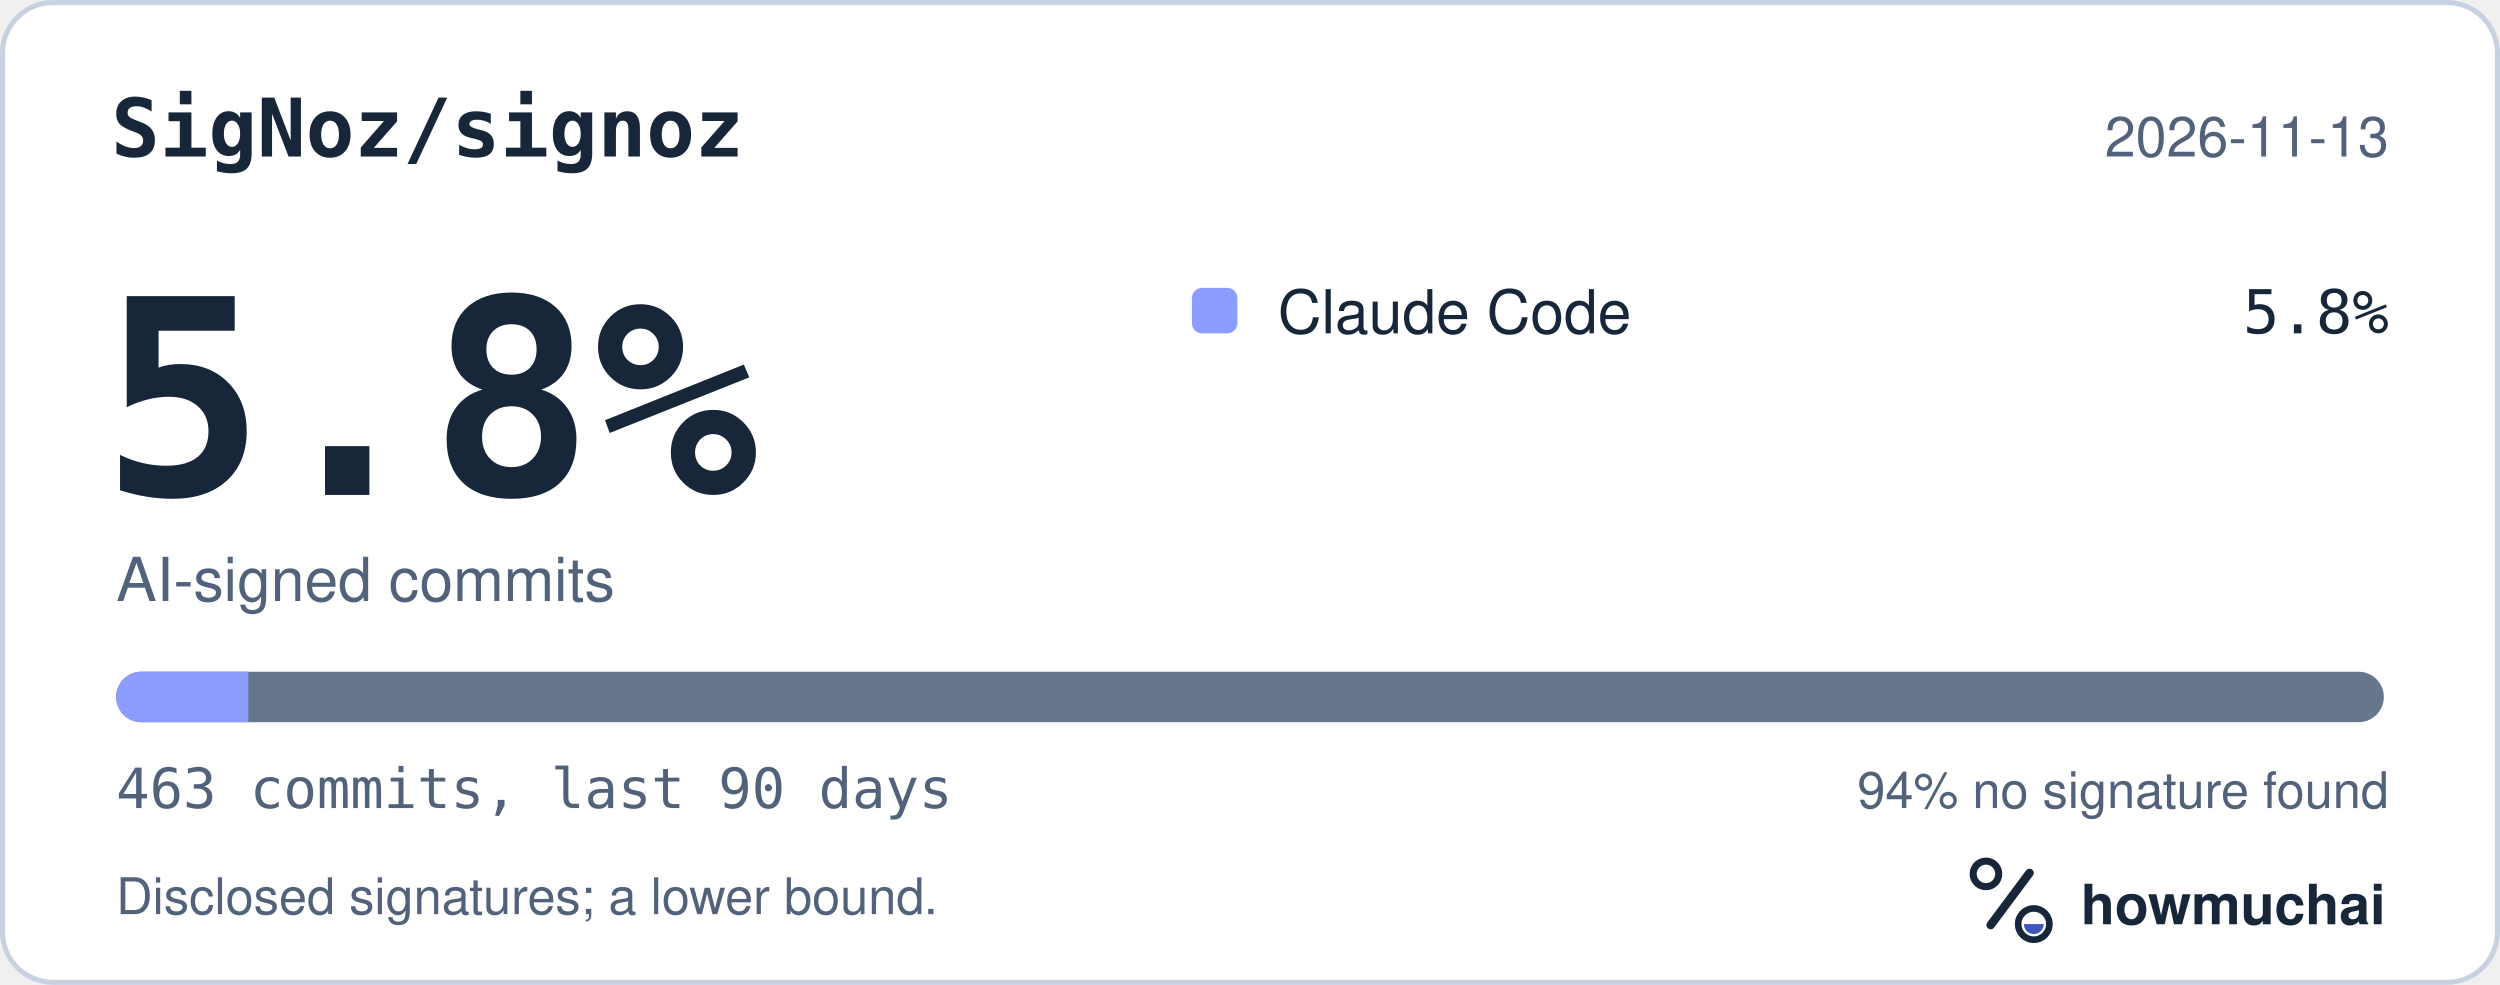
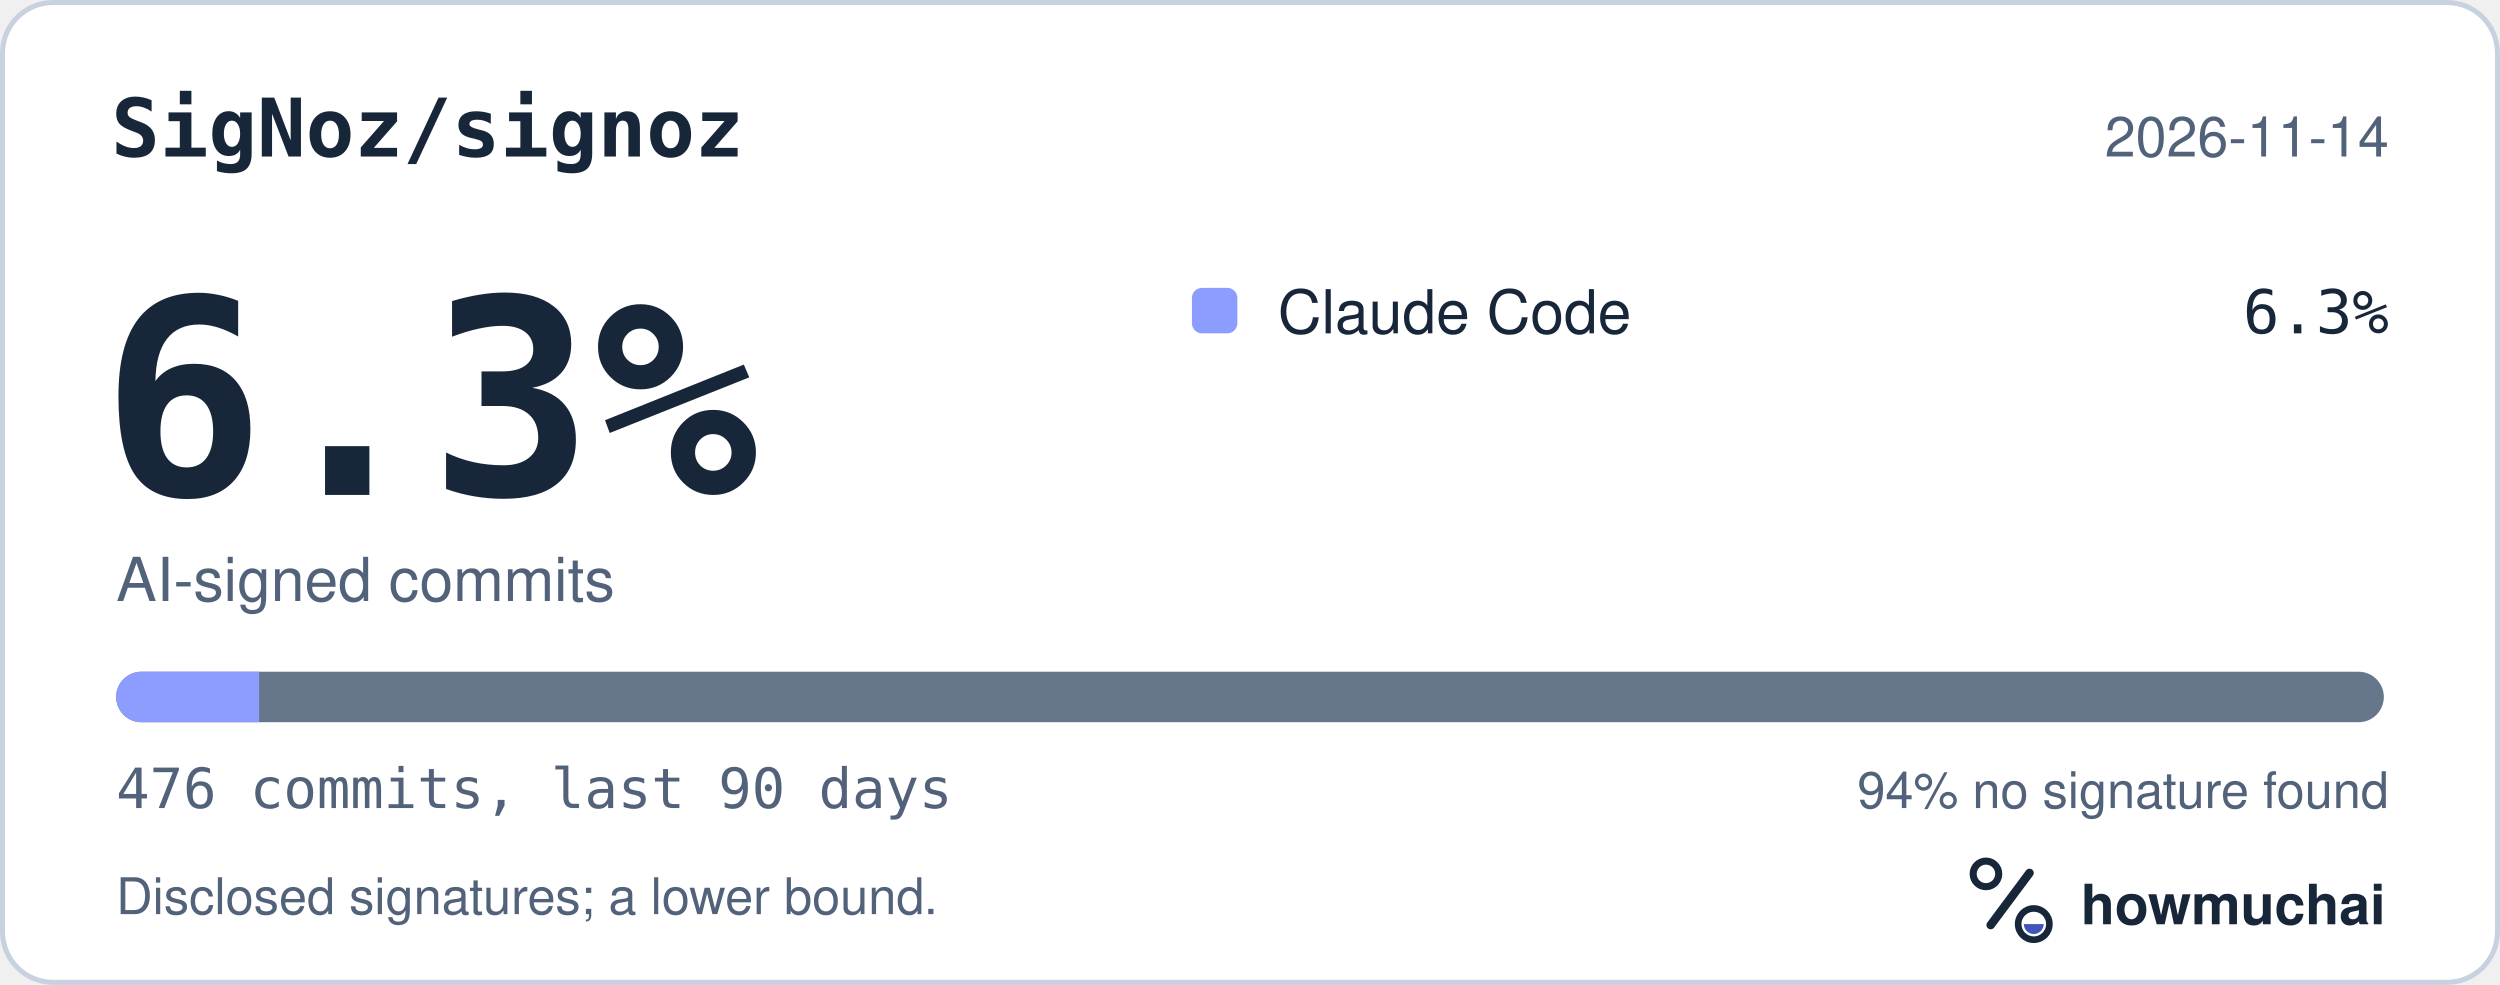
<svg xmlns="http://www.w3.org/2000/svg" width="495" height="195" viewBox="0 0 495 195" role="img" aria-labelledby="hm-t hm-d">
  <rect x="0.5" y="0.5" width="494" height="194" rx="10" fill="#FFFFFF" stroke="#C7D1DF" />
  <text x="22" y="31" fill="#18263A" font-family="ui-monospace, SF Mono, Menlo, Consolas, IBM Plex Mono, monospace" font-size="16" font-weight="600">SigNoz/signoz</text>
-   <text x="473" y="31" fill="#52627A" font-family="-apple-system, BlinkMacSystemFont, Segoe UI, Helvetica, Arial, Fira Sans, sans-serif" font-size="11" text-anchor="end">2026-11-13</text>
-   <text x="20" y="98" fill="#18263A" font-family="ui-monospace, SF Mono, Menlo, Consolas, IBM Plex Mono, monospace" font-size="54" font-weight="700">5.8%</text>
+   <text x="473" y="31" fill="#52627A" font-family="-apple-system, BlinkMacSystemFont, Segoe UI, Helvetica, Arial, Fira Sans, sans-serif" font-size="11" text-anchor="end">2026-11-14</text>
+   <text x="20" y="98" fill="#18263A" font-family="ui-monospace, SF Mono, Menlo, Consolas, IBM Plex Mono, monospace" font-size="54" font-weight="700">6.3%</text>
  <text x="23" y="119" fill="#52627A" font-family="-apple-system, BlinkMacSystemFont, Segoe UI, Helvetica, Arial, Fira Sans, sans-serif" font-size="12">AI-signed commits</text>
  <rect x="236" y="57" width="9" height="9" rx="2" fill="#8D9DFF" />
  <text x="253" y="66" fill="#18263A" font-family="-apple-system, BlinkMacSystemFont, Segoe UI, Helvetica, Arial, Fira Sans, sans-serif" font-size="12">Claude Code</text>
-   <text x="473" y="66" fill="#18263A" font-family="ui-monospace, SF Mono, Menlo, Consolas, IBM Plex Mono, monospace" font-size="12" text-anchor="end">5.8%</text>
+   <text x="473" y="66" fill="#18263A" font-family="ui-monospace, SF Mono, Menlo, Consolas, IBM Plex Mono, monospace" font-size="12" text-anchor="end">6.3%</text>
  <defs>
    <clipPath id="hm-bar">
      <rect x="23" y="133" width="449" height="10" rx="5" />
    </clipPath>
  </defs>
  <rect x="23" y="133" width="449" height="10" rx="5" fill="#66768B" />
  <g clip-path="url(#hm-bar)">
-     <rect x="23.00" y="133" width="26.18" height="10" fill="#8D9DFF" />
+     <rect x="23.00" y="133" width="28.30" height="10" fill="#8D9DFF" />
  </g>
-   <text x="23" y="160" fill="#52627A" font-family="ui-monospace, SF Mono, Menlo, Consolas, IBM Plex Mono, monospace" font-size="11">463 commits, last 90 days</text>
+   <text x="23" y="160" fill="#52627A" font-family="ui-monospace, SF Mono, Menlo, Consolas, IBM Plex Mono, monospace" font-size="11">476 commits, last 90 days</text>
  <text x="473" y="160" fill="#52627A" font-family="-apple-system, BlinkMacSystemFont, Segoe UI, Helvetica, Arial, Fira Sans, sans-serif" font-size="10" text-anchor="end">94% no signature found</text>
  <text x="23" y="181" fill="#52627A" font-family="-apple-system, BlinkMacSystemFont, Segoe UI, Helvetica, Arial, Fira Sans, sans-serif" font-size="10">Disclosed signatures; a lower bound.</text>
  <g transform="translate(386 166) scale(0.046875)">
    <circle cx="154" cy="150" r="54" fill="none" stroke="#18263A" stroke-width="30" />
    <path d="M174 366 338 146" fill="none" stroke="#18263A" stroke-width="36" stroke-linecap="round" />
    <circle cx="356" cy="362" r="66" fill="none" stroke="#18263A" stroke-width="28" />
    <path d="M314 362a42 42 0 0 0 84 0Z" fill="#4056BC" />
  </g>
  <text x="412" y="183" fill="#18263A" font-family="-apple-system, BlinkMacSystemFont, Segoe UI, Helvetica, Arial, Fira Sans, sans-serif" font-size="11" font-weight="650">howmuchai</text>
</svg>
